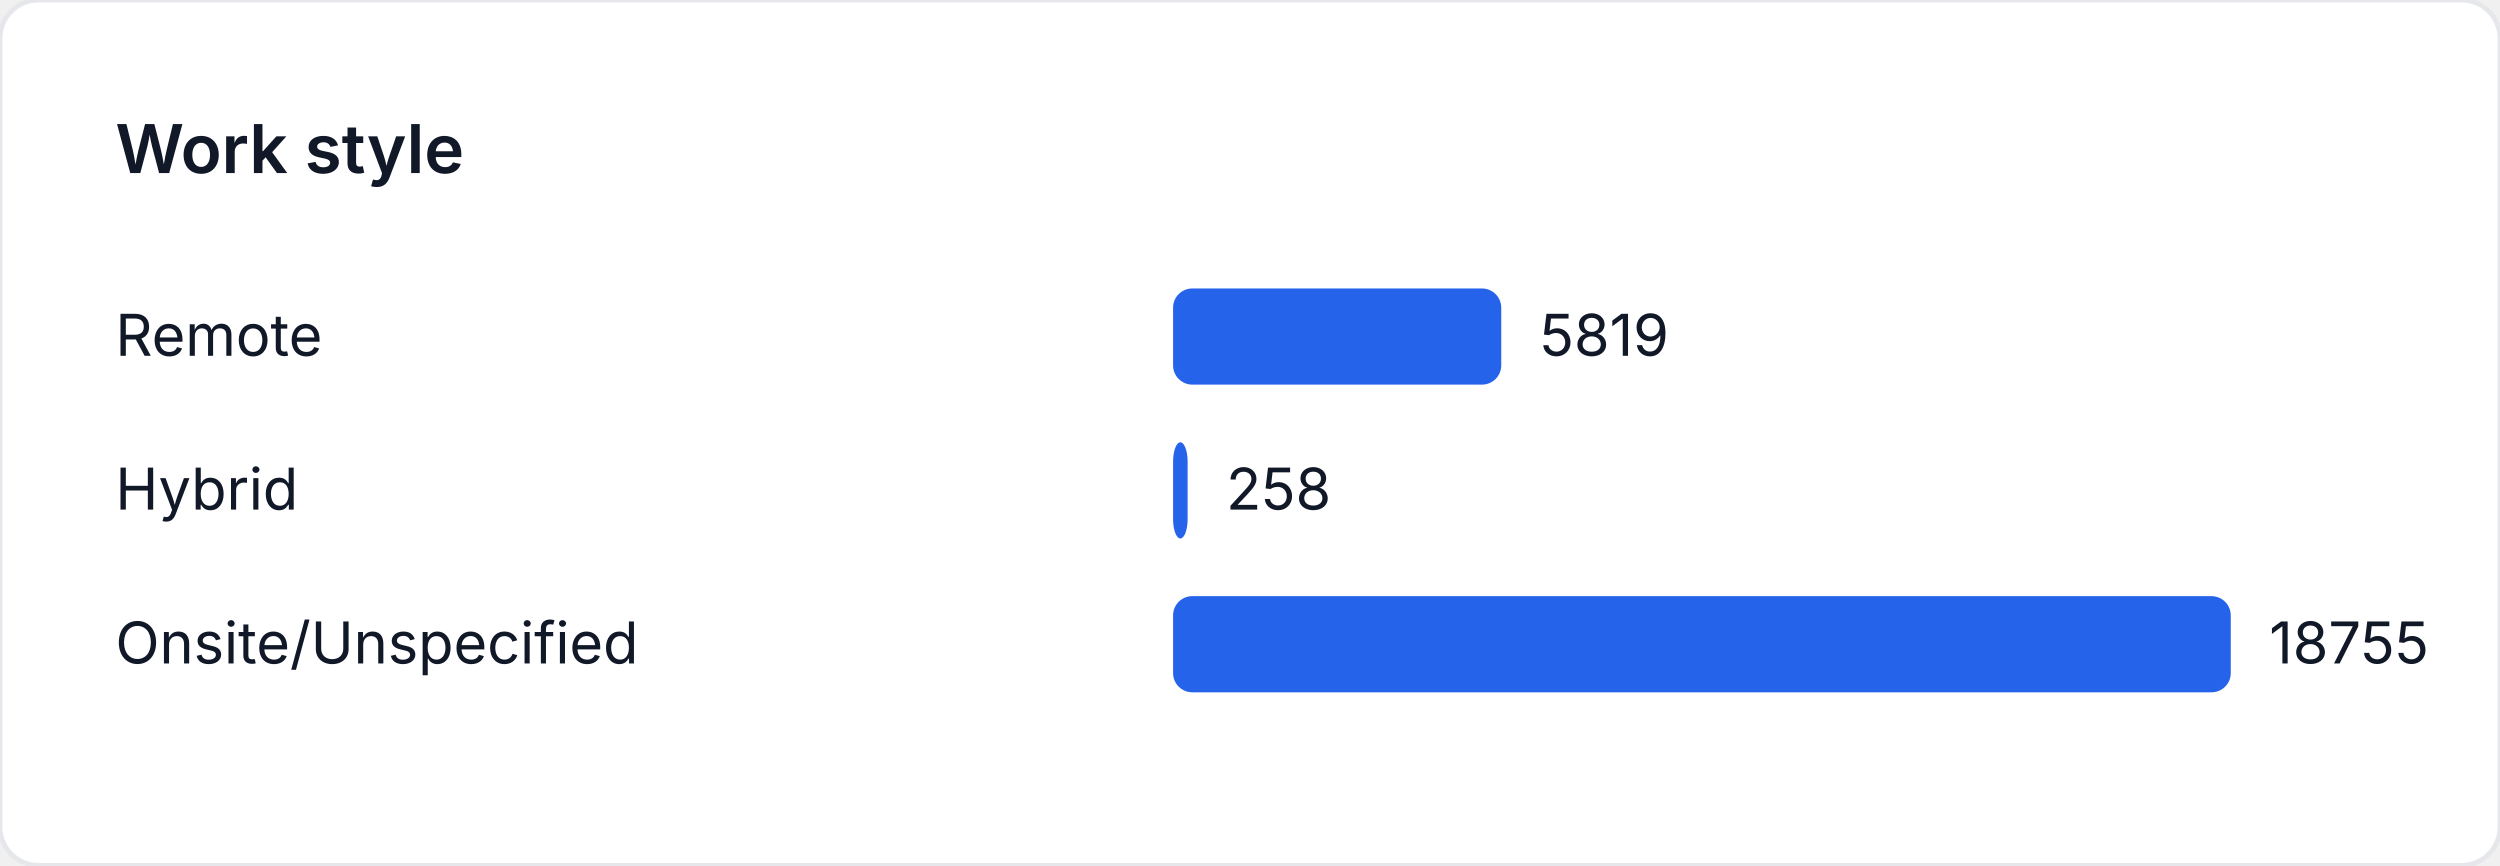
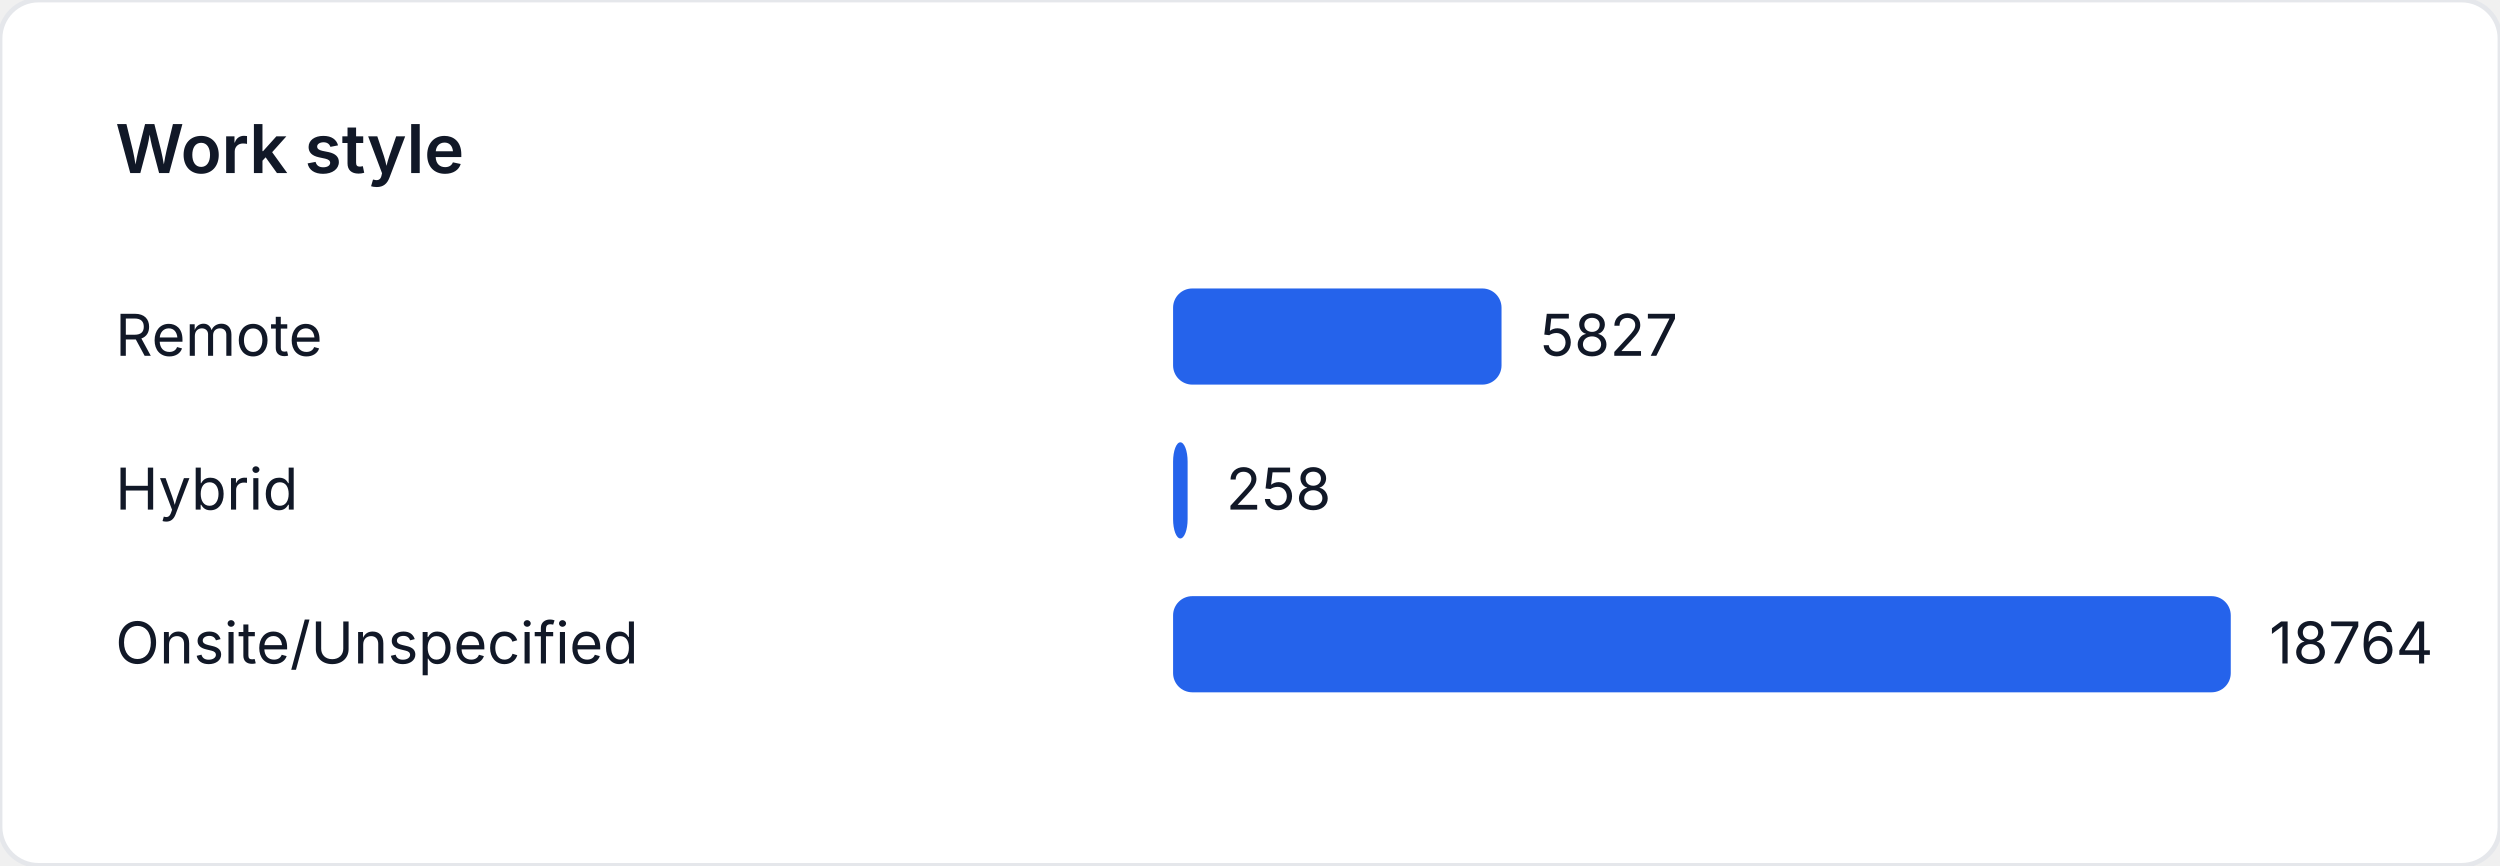
<svg xmlns="http://www.w3.org/2000/svg" width="520" height="180" viewBox="0 0 520 180" role="img" aria-label="Work style">
  <style>
    text { font-family: "Inter", "Segoe UI", sans-serif; font-size: 12px; fill: #111827; }
    .title { font-size: 14px; font-weight: 600; }
  </style>
  <rect width="520" height="180" fill="#ffffff" rx="8" ry="8" stroke="#e5e7eb" />
  <text class="title" x="24" y="36">Work style</text>
  <text x="24" y="74">Remote</text>
-   <rect x="244" y="60" width="68.258" height="20" fill="#2563eb" rx="4" />
-   <text x="320.258" y="74">5819</text>
+   <rect x="244" y="60" width="68.319" height="20" fill="#2563eb" rx="4" />
+   <text x="320.319" y="74">5827</text>
  <text x="24" y="106">Hybrid</text>
-   <rect x="244" y="92" width="3.026" height="20" fill="#2563eb" rx="4" />
-   <text x="255.026" y="106">258</text>
+   <rect x="244" y="92" width="3.025" height="20" fill="#2563eb" rx="4" />
+   <text x="255.025" y="106">258</text>
  <text x="24" y="138">Onsite/Unspecified</text>
  <rect x="244" y="124" width="220" height="20" fill="#2563eb" rx="4" />
-   <text x="472" y="138">18755</text>
+   <text x="472" y="138">18764</text>
</svg>
